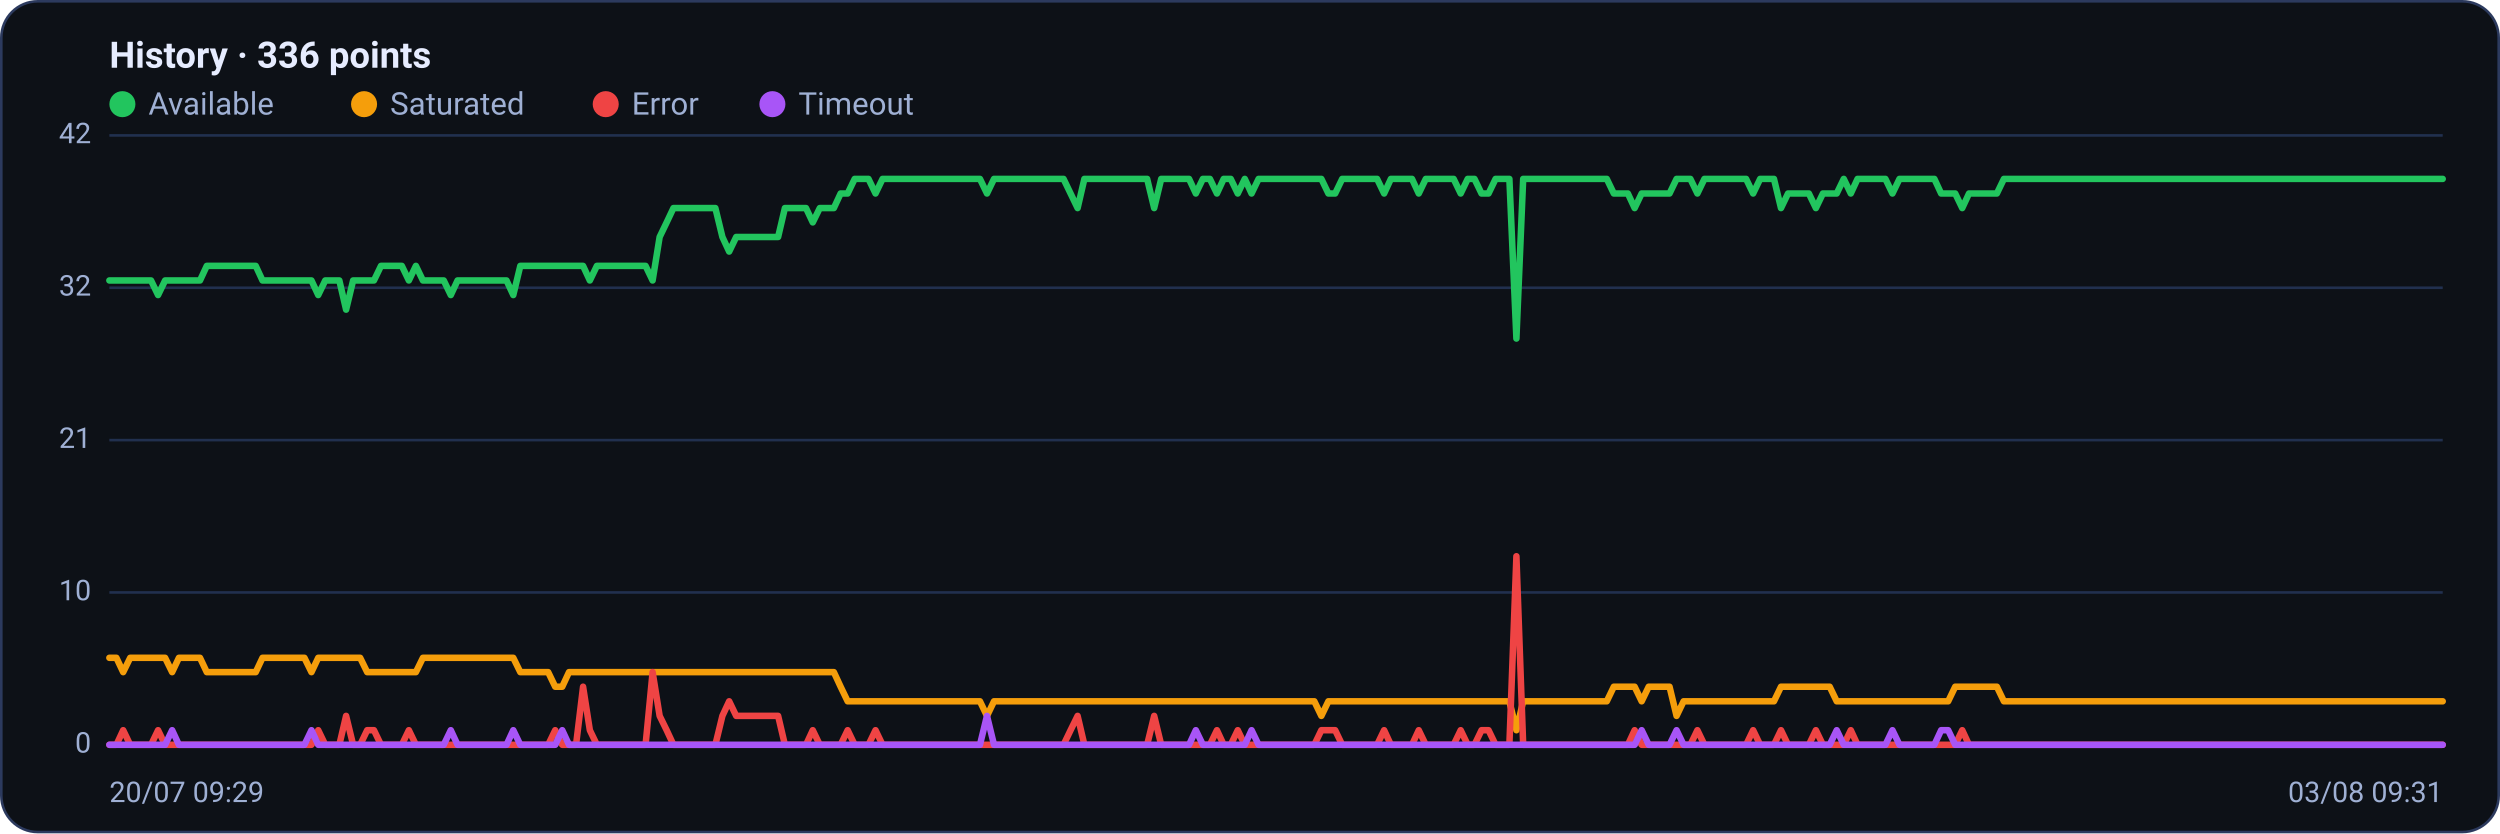
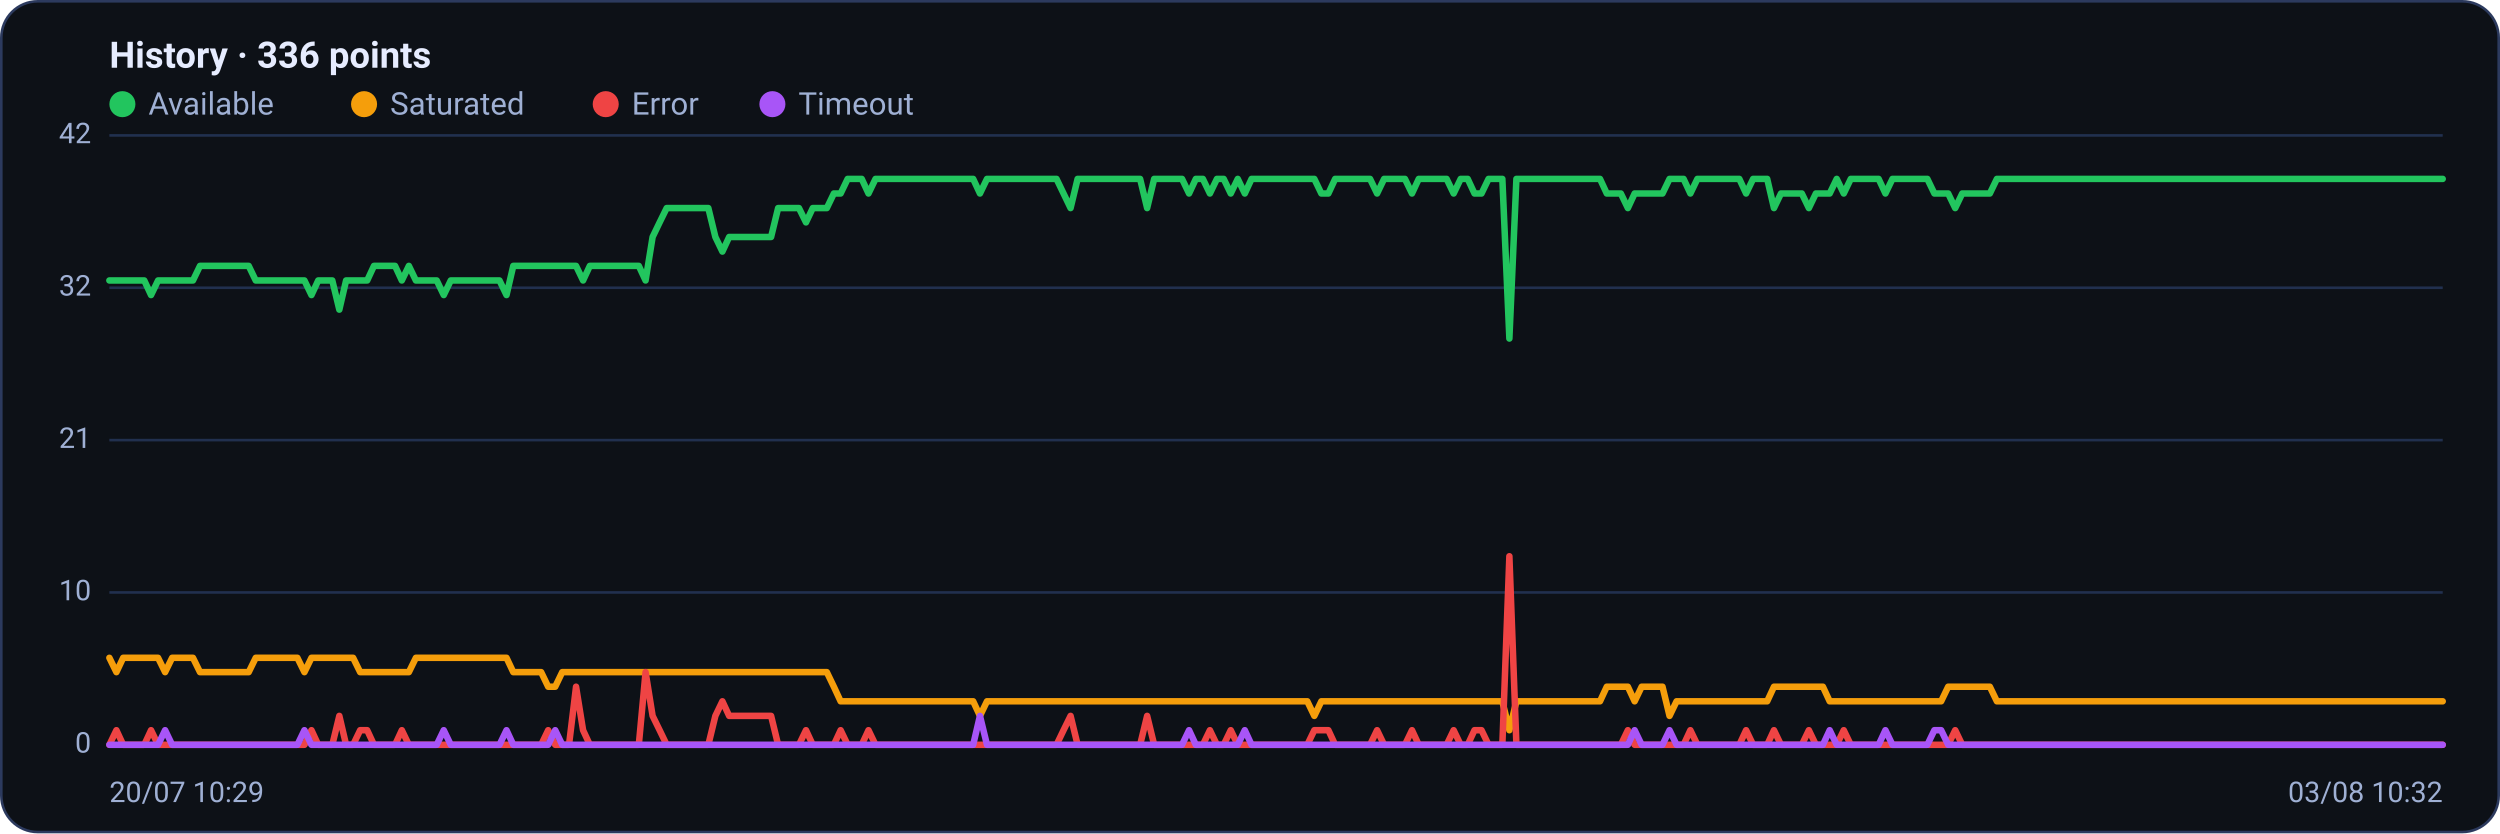
<svg xmlns="http://www.w3.org/2000/svg" viewBox="0 0 960 320" width="960" height="320" font-family="Segoe UI, system-ui, -apple-system, Roboto, Helvetica, Arial, sans-serif" role="img" aria-label="Availability history per region">
  <rect x="0.5" y="0.5" width="959" height="319" rx="14" fill="#0d1117" stroke="#2c3a5e" />
  <text x="42" y="26" font-size="14" font-weight="600" fill="#e6ecff">History · 336 points</text>
  <circle cx="47" cy="40" r="5" fill="#22c55e" />
  <text x="57" y="44" font-size="12" fill="#9fb0d4">Available</text>
  <circle cx="139.8" cy="40" r="5" fill="#f59e0b" />
  <text x="149.8" y="44" font-size="12" fill="#9fb0d4">Saturated</text>
  <circle cx="232.6" cy="40" r="5" fill="#ef4444" />
  <text x="242.6" y="44" font-size="12" fill="#9fb0d4">Error</text>
  <circle cx="296.6" cy="40" r="5" fill="#a855f7" />
  <text x="306.6" y="44" font-size="12" fill="#9fb0d4">Timeout</text>
  <line x1="42" y1="286.0" x2="938" y2="286.0" stroke="#21304f" stroke-width="1" />
  <text x="35" y="289.0" text-anchor="end" font-size="11" fill="#9fb0d4">0</text>
  <line x1="42" y1="227.5" x2="938" y2="227.5" stroke="#21304f" stroke-width="1" />
  <text x="35" y="230.5" text-anchor="end" font-size="11" fill="#9fb0d4">10</text>
  <line x1="42" y1="169.0" x2="938" y2="169.0" stroke="#21304f" stroke-width="1" />
  <text x="35" y="172.0" text-anchor="end" font-size="11" fill="#9fb0d4">21</text>
  <line x1="42" y1="110.5" x2="938" y2="110.5" stroke="#21304f" stroke-width="1" />
  <text x="35" y="113.5" text-anchor="end" font-size="11" fill="#9fb0d4">32</text>
  <line x1="42" y1="52.0" x2="938" y2="52.0" stroke="#21304f" stroke-width="1" />
  <text x="35" y="55.0" text-anchor="end" font-size="11" fill="#9fb0d4">42</text>
-   <polyline fill="none" stroke="#22c55e" stroke-width="2.5" stroke-linejoin="round" stroke-linecap="round" points="42.0,107.7 44.7,107.7 47.3,107.7 50.0,107.7 52.7,107.7 55.4,107.7 58.0,107.7 60.7,113.3 63.4,107.7 66.1,107.7 68.7,107.7 71.4,107.7 74.1,107.7 76.8,107.7 79.4,102.1 82.1,102.1 84.8,102.1 87.5,102.1 90.1,102.1 92.8,102.1 95.5,102.1 98.2,102.1 100.8,107.7 103.5,107.7 106.2,107.7 108.9,107.7 111.5,107.7 114.2,107.7 116.9,107.7 119.6,107.7 122.2,113.3 124.9,107.7 127.6,107.7 130.3,107.7 132.9,118.9 135.6,107.7 138.3,107.7 141.0,107.7 143.6,107.7 146.3,102.1 149.0,102.1 151.7,102.1 154.3,102.1 157.0,107.7 159.7,102.1 162.4,107.7 165.0,107.7 167.7,107.7 170.4,107.7 173.1,113.3 175.7,107.7 178.4,107.7 181.1,107.7 183.8,107.7 186.4,107.7 189.1,107.7 191.8,107.7 194.5,107.7 197.1,113.3 199.8,102.1 202.5,102.1 205.2,102.1 207.8,102.1 210.5,102.1 213.2,102.1 215.9,102.1 218.5,102.1 221.2,102.1 223.9,102.1 226.5,107.7 229.2,102.1 231.9,102.1 234.6,102.1 237.2,102.1 239.9,102.1 242.6,102.1 245.3,102.1 247.9,102.1 250.6,107.7 253.3,91.0 256.0,85.4 258.6,79.9 261.3,79.9 264.0,79.9 266.7,79.9 269.3,79.9 272.0,79.9 274.7,79.9 277.4,91.0 280.0,96.6 282.7,91.0 285.4,91.0 288.1,91.0 290.7,91.0 293.4,91.0 296.1,91.0 298.8,91.0 301.4,79.9 304.1,79.9 306.8,79.9 309.5,79.9 312.1,85.4 314.8,79.9 317.5,79.9 320.2,79.9 322.8,74.3 325.5,74.3 328.2,68.7 330.9,68.7 333.5,68.7 336.2,74.3 338.9,68.7 341.6,68.7 344.2,68.7 346.9,68.7 349.6,68.7 352.3,68.7 354.9,68.7 357.6,68.7 360.3,68.7 363.0,68.7 365.6,68.7 368.3,68.7 371.0,68.7 373.7,68.7 376.3,68.7 379.0,74.3 381.7,68.7 384.4,68.7 387.0,68.7 389.7,68.7 392.4,68.7 395.1,68.7 397.7,68.7 400.4,68.7 403.1,68.7 405.7,68.7 408.4,68.7 411.1,74.3 413.8,79.9 416.4,68.7 419.1,68.7 421.8,68.7 424.5,68.7 427.1,68.7 429.8,68.7 432.5,68.7 435.2,68.7 437.8,68.7 440.5,68.7 443.2,79.9 445.9,68.7 448.5,68.7 451.2,68.7 453.9,68.7 456.6,68.7 459.2,74.3 461.9,68.7 464.6,68.7 467.3,74.3 469.9,68.7 472.6,68.7 475.3,74.3 478.0,68.7 480.6,74.3 483.3,68.7 486.0,68.7 488.7,68.7 491.3,68.7 494.0,68.7 496.7,68.7 499.4,68.7 502.0,68.7 504.7,68.7 507.4,68.7 510.1,74.3 512.7,74.3 515.4,68.7 518.1,68.7 520.8,68.7 523.4,68.7 526.1,68.7 528.8,68.7 531.5,74.3 534.1,68.7 536.8,68.7 539.5,68.7 542.2,68.7 544.8,74.3 547.5,68.7 550.2,68.7 552.9,68.7 555.5,68.7 558.2,68.7 560.9,74.3 563.6,68.7 566.2,68.7 568.9,74.3 571.6,74.3 574.3,68.7 576.9,68.7 579.6,68.7 582.3,130.0 584.9,68.7 587.6,68.7 590.3,68.7 593.0,68.7 595.6,68.7 598.3,68.7 601.0,68.7 603.7,68.7 606.3,68.7 609.0,68.7 611.7,68.7 614.4,68.7 617.0,68.7 619.7,74.3 622.4,74.3 625.1,74.3 627.7,79.9 630.4,74.3 633.1,74.3 635.8,74.3 638.4,74.3 641.1,74.3 643.8,68.7 646.5,68.7 649.1,68.7 651.8,74.3 654.5,68.7 657.2,68.7 659.8,68.7 662.5,68.7 665.2,68.7 667.9,68.7 670.5,68.7 673.2,74.3 675.9,68.7 678.6,68.7 681.2,68.7 683.9,79.9 686.6,74.3 689.3,74.3 691.9,74.3 694.6,74.3 697.3,79.9 700.0,74.3 702.6,74.3 705.3,74.3 708.0,68.7 710.7,74.3 713.3,68.7 716.0,68.7 718.7,68.7 721.4,68.7 724.0,68.7 726.7,74.3 729.4,68.7 732.1,68.7 734.7,68.7 737.4,68.7 740.1,68.7 742.8,68.7 745.4,74.3 748.1,74.3 750.8,74.3 753.5,79.9 756.1,74.3 758.8,74.3 761.5,74.3 764.1,74.3 766.8,74.3 769.5,68.7 772.2,68.7 774.8,68.7 777.5,68.7 780.2,68.7 782.9,68.7 785.5,68.7 788.2,68.7 790.9,68.7 793.6,68.7 796.2,68.7 798.9,68.7 801.6,68.7 804.3,68.7 806.9,68.7 809.6,68.7 812.3,68.7 815.0,68.7 817.6,68.7 820.3,68.7 823.0,68.7 825.7,68.7 828.3,68.7 831.0,68.7 833.7,68.7 836.4,68.7 839.0,68.7 841.7,68.7 844.4,68.7 847.1,68.7 849.7,68.7 852.4,68.7 855.1,68.7 857.8,68.7 860.4,68.7 863.1,68.7 865.8,68.7 868.5,68.7 871.1,68.7 873.8,68.7 876.5,68.7 879.2,68.7 881.8,68.7 884.5,68.7 887.2,68.7 889.9,68.7 892.5,68.7 895.2,68.7 897.9,68.7 900.6,68.7 903.2,68.7 905.9,68.7 908.6,68.7 911.3,68.7 913.9,68.7 916.6,68.7 919.3,68.7 922.0,68.7 924.6,68.7 927.3,68.7 930.0,68.7 932.7,68.7 935.3,68.7 938.0,68.7" />
-   <polyline fill="none" stroke="#f59e0b" stroke-width="2.5" stroke-linejoin="round" stroke-linecap="round" points="42.0,252.6 44.7,252.6 47.3,258.1 50.0,252.6 52.7,252.6 55.4,252.6 58.0,252.6 60.7,252.6 63.4,252.6 66.1,258.1 68.7,252.6 71.4,252.6 74.1,252.6 76.8,252.6 79.4,258.1 82.1,258.1 84.8,258.1 87.5,258.1 90.1,258.1 92.8,258.1 95.5,258.1 98.2,258.1 100.8,252.6 103.5,252.6 106.2,252.6 108.9,252.6 111.5,252.6 114.2,252.6 116.9,252.6 119.6,258.1 122.2,252.6 124.9,252.6 127.6,252.6 130.3,252.6 132.9,252.6 135.6,252.6 138.3,252.6 141.0,258.1 143.6,258.1 146.3,258.1 149.0,258.1 151.7,258.1 154.3,258.1 157.0,258.1 159.7,258.1 162.4,252.6 165.0,252.6 167.7,252.6 170.4,252.6 173.1,252.6 175.7,252.6 178.4,252.6 181.1,252.6 183.8,252.6 186.4,252.6 189.1,252.6 191.8,252.6 194.5,252.6 197.1,252.6 199.8,258.1 202.5,258.1 205.2,258.1 207.8,258.1 210.5,258.1 213.2,263.7 215.9,263.7 218.5,258.1 221.2,258.1 223.9,258.1 226.5,258.1 229.2,258.1 231.9,258.1 234.6,258.1 237.2,258.1 239.9,258.1 242.6,258.1 245.3,258.1 247.9,258.1 250.6,258.1 253.3,258.1 256.0,258.1 258.6,258.1 261.3,258.1 264.0,258.1 266.7,258.1 269.3,258.1 272.0,258.1 274.7,258.1 277.4,258.1 280.0,258.1 282.7,258.1 285.4,258.1 288.1,258.1 290.7,258.1 293.4,258.1 296.1,258.1 298.8,258.1 301.4,258.1 304.1,258.1 306.8,258.1 309.5,258.1 312.1,258.1 314.8,258.1 317.5,258.1 320.2,258.1 322.8,263.7 325.5,269.3 328.2,269.3 330.9,269.3 333.5,269.3 336.2,269.3 338.9,269.3 341.6,269.3 344.2,269.3 346.9,269.3 349.6,269.3 352.3,269.3 354.9,269.3 357.6,269.3 360.3,269.3 363.0,269.3 365.6,269.3 368.3,269.3 371.0,269.3 373.7,269.3 376.3,269.3 379.0,274.9 381.7,269.3 384.4,269.3 387.0,269.3 389.7,269.3 392.4,269.3 395.1,269.3 397.7,269.3 400.4,269.3 403.1,269.3 405.7,269.3 408.4,269.3 411.1,269.3 413.8,269.3 416.4,269.3 419.1,269.3 421.8,269.3 424.5,269.3 427.1,269.3 429.8,269.3 432.5,269.3 435.2,269.3 437.8,269.3 440.5,269.3 443.2,269.3 445.9,269.3 448.5,269.3 451.2,269.3 453.9,269.3 456.6,269.3 459.2,269.3 461.9,269.3 464.6,269.3 467.3,269.3 469.9,269.3 472.6,269.3 475.3,269.3 478.0,269.3 480.6,269.3 483.3,269.3 486.0,269.3 488.7,269.3 491.3,269.3 494.0,269.3 496.7,269.3 499.4,269.3 502.0,269.3 504.7,269.3 507.4,274.9 510.1,269.3 512.7,269.3 515.4,269.3 518.1,269.3 520.8,269.3 523.4,269.3 526.1,269.3 528.8,269.3 531.5,269.3 534.1,269.3 536.8,269.3 539.5,269.3 542.2,269.3 544.8,269.3 547.5,269.3 550.2,269.3 552.9,269.3 555.5,269.3 558.2,269.3 560.9,269.3 563.6,269.3 566.2,269.3 568.9,269.3 571.6,269.3 574.3,269.3 576.9,269.3 579.6,269.3 582.3,280.4 584.9,269.3 587.6,269.3 590.3,269.3 593.0,269.3 595.6,269.3 598.3,269.3 601.0,269.3 603.7,269.3 606.3,269.3 609.0,269.3 611.7,269.3 614.4,269.3 617.0,269.3 619.7,263.7 622.4,263.7 625.1,263.7 627.7,263.7 630.4,269.3 633.1,263.7 635.8,263.7 638.4,263.7 641.1,263.7 643.8,274.9 646.5,269.3 649.1,269.3 651.8,269.3 654.5,269.3 657.2,269.3 659.8,269.3 662.5,269.3 665.2,269.3 667.9,269.3 670.5,269.3 673.2,269.3 675.9,269.3 678.6,269.3 681.2,269.3 683.9,263.7 686.6,263.7 689.3,263.7 691.9,263.7 694.6,263.7 697.3,263.7 700.0,263.7 702.6,263.7 705.3,269.3 708.0,269.3 710.7,269.3 713.3,269.3 716.0,269.3 718.7,269.3 721.4,269.3 724.0,269.3 726.7,269.3 729.4,269.3 732.1,269.3 734.7,269.3 737.4,269.3 740.1,269.3 742.8,269.3 745.4,269.3 748.1,269.3 750.8,263.7 753.5,263.7 756.1,263.7 758.8,263.7 761.5,263.7 764.1,263.7 766.8,263.7 769.5,269.3 772.2,269.3 774.8,269.3 777.5,269.3 780.2,269.3 782.9,269.3 785.5,269.3 788.2,269.3 790.9,269.3 793.6,269.3 796.2,269.3 798.9,269.3 801.6,269.3 804.3,269.3 806.9,269.3 809.6,269.3 812.3,269.3 815.0,269.3 817.6,269.3 820.3,269.3 823.0,269.3 825.7,269.3 828.3,269.3 831.0,269.3 833.7,269.3 836.4,269.3 839.0,269.3 841.7,269.3 844.4,269.3 847.1,269.3 849.7,269.3 852.4,269.3 855.1,269.3 857.8,269.3 860.4,269.3 863.1,269.3 865.8,269.3 868.5,269.3 871.1,269.3 873.8,269.3 876.5,269.3 879.2,269.3 881.8,269.3 884.5,269.3 887.2,269.3 889.9,269.3 892.5,269.3 895.2,269.3 897.9,269.3 900.6,269.3 903.2,269.3 905.9,269.3 908.6,269.3 911.3,269.3 913.9,269.3 916.6,269.3 919.3,269.3 922.0,269.3 924.6,269.3 927.3,269.3 930.0,269.3 932.7,269.3 935.3,269.3 938.0,269.3" />
-   <polyline fill="none" stroke="#ef4444" stroke-width="2.5" stroke-linejoin="round" stroke-linecap="round" points="42.0,286.0 44.7,286.0 47.3,280.4 50.0,286.0 52.7,286.0 55.4,286.0 58.0,286.0 60.7,280.4 63.4,286.0 66.1,286.0 68.7,286.0 71.4,286.0 74.1,286.0 76.8,286.0 79.4,286.0 82.1,286.0 84.8,286.0 87.5,286.0 90.1,286.0 92.8,286.0 95.5,286.0 98.2,286.0 100.8,286.0 103.5,286.0 106.2,286.0 108.9,286.0 111.5,286.0 114.2,286.0 116.9,286.0 119.6,286.0 122.2,280.4 124.9,286.0 127.6,286.0 130.3,286.0 132.9,274.9 135.6,286.0 138.3,286.0 141.0,280.4 143.6,280.4 146.3,286.0 149.0,286.0 151.7,286.0 154.3,286.0 157.0,280.4 159.7,286.0 162.4,286.0 165.0,286.0 167.7,286.0 170.4,286.0 173.1,286.0 175.7,286.0 178.4,286.0 181.1,286.0 183.8,286.0 186.4,286.0 189.1,286.0 191.8,286.0 194.5,286.0 197.1,286.0 199.8,286.0 202.5,286.0 205.2,286.0 207.8,286.0 210.5,286.0 213.2,280.4 215.9,286.0 218.5,286.0 221.2,286.0 223.9,263.7 226.5,280.4 229.2,286.0 231.9,286.0 234.6,286.0 237.2,286.0 239.9,286.0 242.6,286.0 245.3,286.0 247.9,286.0 250.6,258.1 253.3,274.9 256.0,280.4 258.6,286.0 261.3,286.0 264.0,286.0 266.7,286.0 269.3,286.0 272.0,286.0 274.7,286.0 277.4,274.9 280.0,269.3 282.7,274.9 285.4,274.9 288.1,274.9 290.7,274.9 293.4,274.9 296.1,274.9 298.8,274.9 301.4,286.0 304.1,286.0 306.8,286.0 309.5,286.0 312.1,280.4 314.8,286.0 317.5,286.0 320.2,286.0 322.8,286.0 325.5,280.4 328.2,286.0 330.9,286.0 333.5,286.0 336.2,280.4 338.9,286.0 341.6,286.0 344.2,286.0 346.9,286.0 349.6,286.0 352.3,286.0 354.9,286.0 357.6,286.0 360.3,286.0 363.0,286.0 365.6,286.0 368.3,286.0 371.0,286.0 373.7,286.0 376.3,286.0 379.0,286.0 381.7,286.0 384.4,286.0 387.0,286.0 389.7,286.0 392.4,286.0 395.1,286.0 397.7,286.0 400.4,286.0 403.1,286.0 405.7,286.0 408.4,286.0 411.1,280.4 413.8,274.9 416.4,286.0 419.1,286.0 421.8,286.0 424.5,286.0 427.1,286.0 429.8,286.0 432.5,286.0 435.2,286.0 437.8,286.0 440.5,286.0 443.2,274.9 445.9,286.0 448.5,286.0 451.2,286.0 453.9,286.0 456.6,286.0 459.2,286.0 461.9,286.0 464.6,286.0 467.3,280.4 469.9,286.0 472.6,286.0 475.3,280.4 478.0,286.0 480.6,286.0 483.3,286.0 486.0,286.0 488.7,286.0 491.3,286.0 494.0,286.0 496.7,286.0 499.4,286.0 502.0,286.0 504.7,286.0 507.4,280.4 510.1,280.4 512.7,280.4 515.4,286.0 518.1,286.0 520.8,286.0 523.4,286.0 526.1,286.0 528.8,286.0 531.5,280.4 534.1,286.0 536.8,286.0 539.5,286.0 542.2,286.0 544.8,280.4 547.5,286.0 550.2,286.0 552.9,286.0 555.5,286.0 558.2,286.0 560.9,280.4 563.6,286.0 566.2,286.0 568.9,280.4 571.6,280.4 574.3,286.0 576.9,286.0 579.6,286.0 582.3,213.6 584.9,286.0 587.6,286.0 590.3,286.0 593.0,286.0 595.6,286.0 598.3,286.0 601.0,286.0 603.7,286.0 606.3,286.0 609.0,286.0 611.7,286.0 614.4,286.0 617.0,286.0 619.7,286.0 622.4,286.0 625.1,286.0 627.7,280.4 630.4,286.0 633.1,286.0 635.8,286.0 638.4,286.0 641.1,286.0 643.8,286.0 646.5,286.0 649.1,286.0 651.8,280.4 654.5,286.0 657.2,286.0 659.8,286.0 662.5,286.0 665.2,286.0 667.9,286.0 670.5,286.0 673.2,280.4 675.9,286.0 678.6,286.0 681.2,286.0 683.9,280.4 686.6,286.0 689.3,286.0 691.9,286.0 694.6,286.0 697.3,280.4 700.0,286.0 702.6,286.0 705.3,286.0 708.0,286.0 710.7,280.4 713.3,286.0 716.0,286.0 718.7,286.0 721.4,286.0 724.0,286.0 726.7,286.0 729.4,286.0 732.1,286.0 734.7,286.0 737.4,286.0 740.1,286.0 742.8,286.0 745.4,286.0 748.1,286.0 750.8,286.0 753.5,280.4 756.1,286.0 758.8,286.0 761.5,286.0 764.1,286.0 766.8,286.0 769.5,286.0 772.2,286.0 774.8,286.0 777.5,286.0 780.2,286.0 782.9,286.0 785.5,286.0 788.2,286.0 790.9,286.0 793.6,286.0 796.2,286.0 798.9,286.0 801.6,286.0 804.3,286.0 806.9,286.0 809.6,286.0 812.3,286.0 815.0,286.0 817.6,286.0 820.3,286.0 823.0,286.0 825.7,286.0 828.3,286.0 831.0,286.0 833.7,286.0 836.4,286.0 839.0,286.0 841.7,286.0 844.4,286.0 847.1,286.0 849.7,286.0 852.4,286.0 855.1,286.0 857.8,286.0 860.4,286.0 863.1,286.0 865.8,286.0 868.5,286.0 871.1,286.0 873.8,286.0 876.5,286.0 879.2,286.0 881.8,286.0 884.5,286.0 887.2,286.0 889.9,286.0 892.5,286.0 895.2,286.0 897.9,286.0 900.6,286.0 903.2,286.0 905.9,286.0 908.6,286.0 911.3,286.0 913.9,286.0 916.6,286.0 919.3,286.0 922.0,286.0 924.6,286.0 927.3,286.0 930.0,286.0 932.7,286.0 935.3,286.0 938.0,286.0" />
-   <polyline fill="none" stroke="#a855f7" stroke-width="2.5" stroke-linejoin="round" stroke-linecap="round" points="42.0,286.0 44.7,286.0 47.3,286.0 50.0,286.0 52.7,286.0 55.4,286.0 58.0,286.0 60.7,286.0 63.4,286.0 66.1,280.4 68.7,286.0 71.4,286.0 74.1,286.0 76.8,286.0 79.4,286.0 82.1,286.0 84.8,286.0 87.5,286.0 90.1,286.0 92.8,286.0 95.5,286.0 98.2,286.0 100.8,286.0 103.5,286.0 106.2,286.0 108.9,286.0 111.5,286.0 114.2,286.0 116.9,286.0 119.6,280.4 122.2,286.0 124.9,286.0 127.6,286.0 130.3,286.0 132.9,286.0 135.6,286.0 138.3,286.0 141.0,286.0 143.6,286.0 146.3,286.0 149.0,286.0 151.7,286.0 154.3,286.0 157.0,286.0 159.7,286.0 162.4,286.0 165.0,286.0 167.7,286.0 170.4,286.0 173.1,280.4 175.7,286.0 178.4,286.0 181.1,286.0 183.8,286.0 186.4,286.0 189.1,286.0 191.8,286.0 194.5,286.0 197.1,280.4 199.8,286.0 202.5,286.0 205.2,286.0 207.8,286.0 210.5,286.0 213.2,286.0 215.9,280.4 218.5,286.0 221.2,286.0 223.9,286.0 226.5,286.0 229.2,286.0 231.9,286.0 234.6,286.0 237.2,286.0 239.9,286.0 242.6,286.0 245.3,286.0 247.9,286.0 250.6,286.0 253.3,286.0 256.0,286.0 258.6,286.0 261.3,286.0 264.0,286.0 266.7,286.0 269.3,286.0 272.0,286.0 274.7,286.0 277.4,286.0 280.0,286.0 282.7,286.0 285.4,286.0 288.1,286.0 290.7,286.0 293.4,286.0 296.1,286.0 298.8,286.0 301.4,286.0 304.1,286.0 306.8,286.0 309.5,286.0 312.1,286.0 314.8,286.0 317.5,286.0 320.2,286.0 322.8,286.0 325.5,286.0 328.2,286.0 330.9,286.0 333.5,286.0 336.2,286.0 338.9,286.0 341.6,286.0 344.2,286.0 346.9,286.0 349.6,286.0 352.3,286.0 354.9,286.0 357.6,286.0 360.3,286.0 363.0,286.0 365.6,286.0 368.3,286.0 371.0,286.0 373.7,286.0 376.3,286.0 379.0,274.9 381.7,286.0 384.4,286.0 387.0,286.0 389.7,286.0 392.4,286.0 395.1,286.0 397.7,286.0 400.4,286.0 403.1,286.0 405.7,286.0 408.4,286.0 411.1,286.0 413.8,286.0 416.4,286.0 419.1,286.0 421.8,286.0 424.5,286.0 427.1,286.0 429.8,286.0 432.5,286.0 435.2,286.0 437.8,286.0 440.5,286.0 443.2,286.0 445.9,286.0 448.5,286.0 451.2,286.0 453.9,286.0 456.6,286.0 459.2,280.4 461.9,286.0 464.6,286.0 467.3,286.0 469.9,286.0 472.6,286.0 475.3,286.0 478.0,286.0 480.6,280.4 483.3,286.0 486.0,286.0 488.7,286.0 491.3,286.0 494.0,286.0 496.7,286.0 499.4,286.0 502.0,286.0 504.7,286.0 507.4,286.0 510.1,286.0 512.7,286.0 515.4,286.0 518.1,286.0 520.8,286.0 523.4,286.0 526.1,286.0 528.8,286.0 531.5,286.0 534.1,286.0 536.8,286.0 539.5,286.0 542.2,286.0 544.8,286.0 547.5,286.0 550.2,286.0 552.9,286.0 555.5,286.0 558.2,286.0 560.9,286.0 563.6,286.0 566.2,286.0 568.9,286.0 571.6,286.0 574.3,286.0 576.9,286.0 579.6,286.0 582.3,286.0 584.9,286.0 587.6,286.0 590.3,286.0 593.0,286.0 595.6,286.0 598.3,286.0 601.0,286.0 603.7,286.0 606.3,286.0 609.0,286.0 611.7,286.0 614.4,286.0 617.0,286.0 619.7,286.0 622.4,286.0 625.1,286.0 627.7,286.0 630.4,280.4 633.1,286.0 635.8,286.0 638.4,286.0 641.1,286.0 643.8,280.4 646.5,286.0 649.1,286.0 651.8,286.0 654.5,286.0 657.2,286.0 659.8,286.0 662.5,286.0 665.2,286.0 667.9,286.0 670.5,286.0 673.2,286.0 675.9,286.0 678.6,286.0 681.2,286.0 683.9,286.0 686.6,286.0 689.3,286.0 691.9,286.0 694.6,286.0 697.3,286.0 700.0,286.0 702.6,286.0 705.3,280.4 708.0,286.0 710.7,286.0 713.3,286.0 716.0,286.0 718.7,286.0 721.4,286.0 724.0,286.0 726.7,280.4 729.4,286.0 732.1,286.0 734.7,286.0 737.4,286.0 740.1,286.0 742.8,286.0 745.4,280.4 748.1,280.4 750.8,286.0 753.5,286.0 756.1,286.0 758.8,286.0 761.5,286.0 764.1,286.0 766.8,286.0 769.5,286.0 772.2,286.0 774.8,286.0 777.5,286.0 780.2,286.0 782.9,286.0 785.5,286.0 788.2,286.0 790.9,286.0 793.6,286.0 796.2,286.0 798.9,286.0 801.6,286.0 804.3,286.0 806.9,286.0 809.6,286.0 812.3,286.0 815.0,286.0 817.6,286.0 820.3,286.0 823.0,286.0 825.7,286.0 828.3,286.0 831.0,286.0 833.7,286.0 836.4,286.0 839.0,286.0 841.7,286.0 844.4,286.0 847.1,286.0 849.7,286.0 852.4,286.0 855.1,286.0 857.8,286.0 860.4,286.0 863.1,286.0 865.8,286.0 868.5,286.0 871.1,286.0 873.8,286.0 876.5,286.0 879.2,286.0 881.8,286.0 884.5,286.0 887.2,286.0 889.9,286.0 892.5,286.0 895.2,286.0 897.9,286.0 900.6,286.0 903.2,286.0 905.9,286.0 908.6,286.0 911.3,286.0 913.9,286.0 916.6,286.0 919.3,286.0 922.0,286.0 924.6,286.0 927.3,286.0 930.0,286.0 932.7,286.0 935.3,286.0 938.0,286.0" />
-   <text x="42" y="308" font-size="11" fill="#9fb0d4">20/07 09:29</text>
-   <text x="938" y="308" text-anchor="end" font-size="11" fill="#9fb0d4">03/08 09:31</text>
+   <polyline fill="none" stroke="#22c55e" stroke-width="2.5" stroke-linejoin="round" stroke-linecap="round" points="42.0,107.7 44.7,107.7 47.3,107.7 50.0,107.7 52.7,107.7 55.4,107.7 58.0,113.3 60.7,107.7 63.4,107.7 66.1,107.7 68.7,107.7 71.4,107.7 74.1,107.7 76.8,102.1 79.4,102.1 82.1,102.1 84.8,102.1 87.5,102.1 90.1,102.1 92.8,102.1 95.5,102.1 98.2,107.7 100.8,107.7 103.5,107.7 106.2,107.7 108.9,107.7 111.5,107.7 114.2,107.7 116.9,107.7 119.6,113.3 122.2,107.7 124.9,107.7 127.6,107.7 130.3,118.9 132.9,107.7 135.6,107.7 138.3,107.7 141.0,107.7 143.6,102.1 146.3,102.1 149.0,102.1 151.7,102.1 154.3,107.7 157.0,102.1 159.7,107.7 162.4,107.7 165.0,107.7 167.7,107.7 170.4,113.3 173.1,107.7 175.7,107.7 178.4,107.7 181.1,107.7 183.8,107.7 186.4,107.7 189.1,107.7 191.8,107.7 194.5,113.3 197.1,102.1 199.8,102.1 202.5,102.1 205.2,102.1 207.8,102.1 210.5,102.1 213.2,102.1 215.9,102.1 218.5,102.1 221.2,102.1 223.9,107.7 226.5,102.1 229.2,102.1 231.9,102.1 234.6,102.1 237.2,102.1 239.9,102.1 242.6,102.1 245.3,102.1 247.9,107.7 250.6,91.0 253.3,85.4 256.0,79.9 258.6,79.9 261.3,79.9 264.0,79.9 266.7,79.9 269.3,79.9 272.0,79.9 274.7,91.0 277.4,96.6 280.0,91.0 282.7,91.0 285.4,91.0 288.1,91.0 290.7,91.0 293.4,91.0 296.1,91.0 298.8,79.9 301.4,79.9 304.1,79.9 306.8,79.9 309.5,85.4 312.1,79.9 314.8,79.9 317.5,79.9 320.2,74.3 322.8,74.3 325.5,68.7 328.2,68.7 330.9,68.7 333.5,74.3 336.2,68.7 338.9,68.7 341.6,68.7 344.2,68.7 346.9,68.7 349.6,68.7 352.3,68.7 354.9,68.7 357.6,68.7 360.3,68.7 363.0,68.7 365.6,68.7 368.3,68.7 371.0,68.7 373.7,68.7 376.3,74.3 379.0,68.7 381.7,68.7 384.4,68.7 387.0,68.7 389.7,68.7 392.4,68.7 395.1,68.7 397.7,68.7 400.4,68.7 403.1,68.7 405.7,68.7 408.4,74.3 411.1,79.9 413.8,68.7 416.4,68.7 419.1,68.7 421.8,68.7 424.5,68.7 427.1,68.7 429.8,68.7 432.5,68.7 435.2,68.7 437.8,68.7 440.5,79.9 443.2,68.7 445.9,68.7 448.5,68.7 451.2,68.7 453.9,68.7 456.6,74.3 459.2,68.7 461.9,68.7 464.6,74.3 467.3,68.7 469.9,68.7 472.6,74.3 475.3,68.7 478.0,74.3 480.6,68.7 483.3,68.7 486.0,68.7 488.7,68.7 491.3,68.7 494.0,68.7 496.7,68.7 499.4,68.7 502.0,68.7 504.7,68.7 507.4,74.3 510.1,74.3 512.7,68.7 515.4,68.7 518.1,68.7 520.8,68.7 523.4,68.7 526.1,68.7 528.8,74.3 531.5,68.7 534.1,68.7 536.8,68.7 539.5,68.7 542.2,74.3 544.8,68.7 547.5,68.7 550.2,68.7 552.9,68.7 555.5,68.7 558.2,74.3 560.9,68.7 563.6,68.7 566.2,74.3 568.9,74.3 571.6,68.7 574.3,68.7 576.9,68.7 579.6,130.0 582.3,68.7 584.9,68.7 587.6,68.7 590.3,68.7 593.0,68.7 595.6,68.7 598.3,68.7 601.0,68.7 603.7,68.7 606.3,68.7 609.0,68.7 611.7,68.7 614.4,68.7 617.0,74.3 619.7,74.3 622.4,74.3 625.1,79.9 627.7,74.3 630.4,74.3 633.1,74.3 635.8,74.3 638.4,74.3 641.1,68.7 643.8,68.7 646.5,68.7 649.1,74.3 651.8,68.7 654.5,68.7 657.2,68.7 659.8,68.7 662.5,68.7 665.2,68.7 667.9,68.7 670.5,74.3 673.2,68.7 675.9,68.7 678.6,68.7 681.2,79.9 683.9,74.3 686.6,74.3 689.3,74.3 691.9,74.3 694.6,79.9 697.3,74.3 700.0,74.3 702.6,74.3 705.3,68.7 708.0,74.3 710.7,68.7 713.3,68.7 716.0,68.7 718.7,68.7 721.4,68.7 724.0,74.3 726.7,68.7 729.4,68.7 732.1,68.7 734.7,68.7 737.4,68.7 740.1,68.7 742.8,74.3 745.4,74.3 748.1,74.3 750.8,79.9 753.5,74.3 756.1,74.3 758.8,74.3 761.5,74.3 764.1,74.3 766.8,68.7 769.5,68.7 772.2,68.7 774.8,68.7 777.5,68.7 780.2,68.7 782.9,68.7 785.5,68.7 788.2,68.7 790.9,68.7 793.6,68.7 796.2,68.7 798.9,68.7 801.6,68.7 804.3,68.7 806.9,68.7 809.6,68.7 812.3,68.7 815.0,68.7 817.6,68.7 820.3,68.7 823.0,68.7 825.7,68.7 828.3,68.7 831.0,68.7 833.7,68.7 836.4,68.7 839.0,68.7 841.7,68.7 844.4,68.7 847.1,68.7 849.7,68.7 852.4,68.7 855.1,68.7 857.8,68.7 860.4,68.7 863.1,68.7 865.8,68.7 868.5,68.7 871.1,68.7 873.8,68.7 876.5,68.7 879.2,68.7 881.8,68.7 884.5,68.7 887.2,68.7 889.9,68.7 892.5,68.7 895.2,68.7 897.9,68.7 900.6,68.7 903.2,68.7 905.9,68.7 908.6,68.7 911.3,68.7 913.9,68.7 916.6,68.7 919.3,68.7 922.0,68.7 924.6,68.7 927.3,68.7 930.0,68.7 932.7,68.7 935.3,68.7 938.0,68.7" />
+   <polyline fill="none" stroke="#f59e0b" stroke-width="2.5" stroke-linejoin="round" stroke-linecap="round" points="42.0,252.6 44.7,258.1 47.3,252.6 50.0,252.6 52.7,252.6 55.4,252.6 58.0,252.6 60.7,252.6 63.4,258.1 66.1,252.6 68.7,252.6 71.4,252.6 74.1,252.6 76.8,258.1 79.4,258.1 82.1,258.1 84.8,258.1 87.5,258.1 90.1,258.1 92.8,258.1 95.5,258.1 98.2,252.6 100.8,252.6 103.5,252.6 106.2,252.6 108.9,252.6 111.5,252.6 114.2,252.6 116.9,258.1 119.6,252.6 122.2,252.6 124.9,252.6 127.6,252.6 130.3,252.6 132.9,252.6 135.6,252.6 138.3,258.1 141.0,258.1 143.6,258.1 146.3,258.1 149.0,258.1 151.7,258.1 154.3,258.1 157.0,258.1 159.7,252.6 162.4,252.6 165.0,252.6 167.7,252.6 170.4,252.6 173.1,252.6 175.7,252.6 178.4,252.6 181.1,252.6 183.8,252.6 186.4,252.6 189.1,252.6 191.8,252.6 194.5,252.6 197.1,258.1 199.8,258.1 202.5,258.1 205.2,258.1 207.8,258.1 210.5,263.7 213.2,263.7 215.9,258.1 218.5,258.1 221.2,258.1 223.9,258.1 226.5,258.1 229.2,258.1 231.9,258.1 234.6,258.1 237.2,258.1 239.9,258.1 242.6,258.1 245.3,258.1 247.9,258.1 250.6,258.1 253.3,258.1 256.0,258.1 258.6,258.1 261.3,258.1 264.0,258.1 266.7,258.1 269.3,258.1 272.0,258.1 274.7,258.1 277.4,258.1 280.0,258.1 282.7,258.1 285.4,258.1 288.1,258.1 290.7,258.1 293.4,258.1 296.1,258.1 298.8,258.1 301.4,258.1 304.1,258.1 306.8,258.1 309.5,258.1 312.1,258.1 314.8,258.1 317.5,258.1 320.2,263.7 322.8,269.3 325.5,269.3 328.2,269.3 330.9,269.3 333.5,269.3 336.2,269.3 338.9,269.3 341.6,269.3 344.2,269.3 346.9,269.3 349.6,269.3 352.3,269.3 354.9,269.3 357.6,269.3 360.3,269.3 363.0,269.3 365.6,269.3 368.3,269.3 371.0,269.3 373.7,269.3 376.3,274.9 379.0,269.3 381.7,269.3 384.4,269.3 387.0,269.3 389.7,269.3 392.4,269.3 395.1,269.3 397.7,269.3 400.4,269.3 403.1,269.3 405.7,269.3 408.4,269.3 411.1,269.3 413.8,269.3 416.4,269.3 419.1,269.3 421.8,269.3 424.5,269.3 427.1,269.3 429.8,269.3 432.5,269.3 435.2,269.3 437.8,269.3 440.5,269.3 443.2,269.3 445.9,269.3 448.5,269.3 451.2,269.3 453.9,269.3 456.6,269.3 459.2,269.3 461.9,269.3 464.6,269.3 467.3,269.3 469.9,269.3 472.6,269.3 475.3,269.3 478.0,269.3 480.6,269.3 483.3,269.3 486.0,269.3 488.7,269.3 491.3,269.3 494.0,269.3 496.7,269.3 499.4,269.3 502.0,269.3 504.7,274.9 507.4,269.3 510.1,269.3 512.7,269.3 515.4,269.3 518.1,269.3 520.8,269.3 523.4,269.3 526.1,269.3 528.8,269.3 531.5,269.3 534.1,269.3 536.8,269.3 539.5,269.3 542.2,269.3 544.8,269.3 547.5,269.3 550.2,269.3 552.9,269.3 555.5,269.3 558.2,269.3 560.9,269.3 563.6,269.3 566.2,269.3 568.9,269.3 571.6,269.3 574.3,269.3 576.9,269.3 579.6,280.4 582.3,269.3 584.9,269.3 587.6,269.3 590.3,269.3 593.0,269.3 595.6,269.3 598.3,269.3 601.0,269.3 603.7,269.3 606.3,269.3 609.0,269.3 611.7,269.3 614.4,269.3 617.0,263.7 619.7,263.7 622.4,263.7 625.1,263.7 627.7,269.3 630.4,263.7 633.1,263.7 635.8,263.7 638.4,263.7 641.1,274.9 643.8,269.3 646.5,269.3 649.1,269.3 651.8,269.3 654.5,269.3 657.2,269.3 659.8,269.3 662.5,269.3 665.2,269.3 667.9,269.3 670.5,269.3 673.2,269.3 675.9,269.3 678.6,269.3 681.2,263.7 683.9,263.7 686.6,263.7 689.3,263.7 691.9,263.7 694.6,263.7 697.3,263.7 700.0,263.7 702.6,269.3 705.3,269.3 708.0,269.3 710.7,269.3 713.3,269.3 716.0,269.3 718.7,269.3 721.4,269.3 724.0,269.3 726.7,269.3 729.4,269.3 732.1,269.3 734.7,269.3 737.4,269.3 740.1,269.3 742.8,269.3 745.4,269.3 748.1,263.7 750.8,263.7 753.5,263.7 756.1,263.7 758.8,263.7 761.5,263.7 764.1,263.7 766.8,269.3 769.5,269.3 772.2,269.3 774.8,269.3 777.5,269.3 780.2,269.3 782.9,269.3 785.5,269.3 788.2,269.3 790.9,269.3 793.6,269.3 796.2,269.3 798.9,269.3 801.6,269.3 804.3,269.3 806.9,269.3 809.6,269.3 812.3,269.3 815.0,269.3 817.6,269.3 820.3,269.3 823.0,269.3 825.7,269.3 828.3,269.3 831.0,269.3 833.7,269.3 836.4,269.3 839.0,269.3 841.7,269.3 844.4,269.3 847.1,269.3 849.7,269.3 852.4,269.3 855.1,269.3 857.8,269.3 860.4,269.3 863.1,269.3 865.8,269.3 868.5,269.3 871.1,269.3 873.8,269.3 876.5,269.3 879.2,269.3 881.8,269.3 884.5,269.3 887.2,269.3 889.9,269.3 892.5,269.3 895.2,269.3 897.9,269.3 900.6,269.3 903.2,269.3 905.9,269.3 908.6,269.3 911.3,269.3 913.9,269.3 916.6,269.3 919.3,269.3 922.0,269.3 924.6,269.3 927.3,269.3 930.0,269.3 932.7,269.3 935.3,269.3 938.0,269.3" />
+   <polyline fill="none" stroke="#ef4444" stroke-width="2.5" stroke-linejoin="round" stroke-linecap="round" points="42.0,286.0 44.7,280.4 47.3,286.0 50.0,286.0 52.7,286.0 55.4,286.0 58.0,280.4 60.7,286.0 63.4,286.0 66.1,286.0 68.7,286.0 71.4,286.0 74.1,286.0 76.8,286.0 79.4,286.0 82.1,286.0 84.8,286.0 87.5,286.0 90.1,286.0 92.8,286.0 95.5,286.0 98.2,286.0 100.8,286.0 103.5,286.0 106.2,286.0 108.9,286.0 111.5,286.0 114.2,286.0 116.9,286.0 119.6,280.4 122.2,286.0 124.9,286.0 127.6,286.0 130.3,274.9 132.9,286.0 135.6,286.0 138.3,280.4 141.0,280.4 143.6,286.0 146.3,286.0 149.0,286.0 151.7,286.0 154.3,280.4 157.0,286.0 159.7,286.0 162.4,286.0 165.0,286.0 167.7,286.0 170.4,286.0 173.1,286.0 175.7,286.0 178.4,286.0 181.1,286.0 183.8,286.0 186.4,286.0 189.1,286.0 191.8,286.0 194.5,286.0 197.1,286.0 199.8,286.0 202.5,286.0 205.2,286.0 207.8,286.0 210.5,280.4 213.2,286.0 215.9,286.0 218.5,286.0 221.2,263.7 223.9,280.4 226.5,286.0 229.2,286.0 231.9,286.0 234.6,286.0 237.2,286.0 239.9,286.0 242.6,286.0 245.3,286.0 247.9,258.1 250.6,274.9 253.3,280.4 256.0,286.0 258.6,286.0 261.3,286.0 264.0,286.0 266.7,286.0 269.3,286.0 272.0,286.0 274.7,274.9 277.4,269.3 280.0,274.9 282.7,274.9 285.4,274.9 288.1,274.9 290.7,274.9 293.4,274.9 296.1,274.9 298.8,286.0 301.4,286.0 304.1,286.0 306.8,286.0 309.5,280.4 312.1,286.0 314.8,286.0 317.5,286.0 320.2,286.0 322.8,280.4 325.5,286.0 328.2,286.0 330.9,286.0 333.5,280.4 336.2,286.0 338.9,286.0 341.6,286.0 344.2,286.0 346.9,286.0 349.6,286.0 352.3,286.0 354.9,286.0 357.6,286.0 360.3,286.0 363.0,286.0 365.6,286.0 368.3,286.0 371.0,286.0 373.7,286.0 376.3,286.0 379.0,286.0 381.7,286.0 384.4,286.0 387.0,286.0 389.7,286.0 392.4,286.0 395.1,286.0 397.7,286.0 400.4,286.0 403.1,286.0 405.7,286.0 408.4,280.4 411.1,274.9 413.8,286.0 416.4,286.0 419.1,286.0 421.8,286.0 424.5,286.0 427.1,286.0 429.8,286.0 432.5,286.0 435.2,286.0 437.8,286.0 440.5,274.9 443.2,286.0 445.9,286.0 448.5,286.0 451.2,286.0 453.9,286.0 456.6,286.0 459.2,286.0 461.9,286.0 464.6,280.4 467.3,286.0 469.9,286.0 472.6,280.4 475.3,286.0 478.0,286.0 480.6,286.0 483.3,286.0 486.0,286.0 488.7,286.0 491.3,286.0 494.0,286.0 496.7,286.0 499.4,286.0 502.0,286.0 504.7,280.4 507.4,280.4 510.1,280.4 512.7,286.0 515.4,286.0 518.1,286.0 520.8,286.0 523.4,286.0 526.1,286.0 528.8,280.4 531.5,286.0 534.1,286.0 536.8,286.0 539.5,286.0 542.2,280.4 544.8,286.0 547.5,286.0 550.2,286.0 552.9,286.0 555.5,286.0 558.2,280.4 560.9,286.0 563.6,286.0 566.2,280.4 568.9,280.4 571.6,286.0 574.3,286.0 576.9,286.0 579.6,213.6 582.3,286.0 584.9,286.0 587.6,286.0 590.3,286.0 593.0,286.0 595.6,286.0 598.3,286.0 601.0,286.0 603.7,286.0 606.3,286.0 609.0,286.0 611.7,286.0 614.4,286.0 617.0,286.0 619.7,286.0 622.4,286.0 625.1,280.4 627.7,286.0 630.4,286.0 633.1,286.0 635.8,286.0 638.4,286.0 641.1,286.0 643.8,286.0 646.5,286.0 649.1,280.4 651.8,286.0 654.5,286.0 657.2,286.0 659.8,286.0 662.5,286.0 665.2,286.0 667.9,286.0 670.5,280.4 673.2,286.0 675.9,286.0 678.6,286.0 681.2,280.4 683.9,286.0 686.6,286.0 689.3,286.0 691.9,286.0 694.6,280.4 697.3,286.0 700.0,286.0 702.6,286.0 705.3,286.0 708.0,280.4 710.7,286.0 713.3,286.0 716.0,286.0 718.7,286.0 721.4,286.0 724.0,286.0 726.7,286.0 729.4,286.0 732.1,286.0 734.7,286.0 737.4,286.0 740.1,286.0 742.8,286.0 745.4,286.0 748.1,286.0 750.8,280.4 753.5,286.0 756.1,286.0 758.8,286.0 761.5,286.0 764.1,286.0 766.8,286.0 769.5,286.0 772.2,286.0 774.8,286.0 777.5,286.0 780.2,286.0 782.9,286.0 785.5,286.0 788.2,286.0 790.9,286.0 793.6,286.0 796.2,286.0 798.9,286.0 801.6,286.0 804.3,286.0 806.9,286.0 809.6,286.0 812.3,286.0 815.0,286.0 817.6,286.0 820.3,286.0 823.0,286.0 825.7,286.0 828.3,286.0 831.0,286.0 833.7,286.0 836.4,286.0 839.0,286.0 841.7,286.0 844.4,286.0 847.1,286.0 849.7,286.0 852.4,286.0 855.1,286.0 857.8,286.0 860.4,286.0 863.1,286.0 865.8,286.0 868.5,286.0 871.1,286.0 873.8,286.0 876.5,286.0 879.2,286.0 881.8,286.0 884.5,286.0 887.2,286.0 889.9,286.0 892.5,286.0 895.2,286.0 897.9,286.0 900.6,286.0 903.2,286.0 905.9,286.0 908.6,286.0 911.3,286.0 913.9,286.0 916.6,286.0 919.3,286.0 922.0,286.0 924.6,286.0 927.3,286.0 930.0,286.0 932.7,286.0 935.3,286.0 938.0,286.0" />
+   <polyline fill="none" stroke="#a855f7" stroke-width="2.5" stroke-linejoin="round" stroke-linecap="round" points="42.0,286.0 44.7,286.0 47.3,286.0 50.0,286.0 52.7,286.0 55.4,286.0 58.0,286.0 60.7,286.0 63.4,280.4 66.1,286.0 68.7,286.0 71.4,286.0 74.1,286.0 76.8,286.0 79.4,286.0 82.1,286.0 84.8,286.0 87.5,286.0 90.1,286.0 92.8,286.0 95.5,286.0 98.2,286.0 100.8,286.0 103.5,286.0 106.2,286.0 108.9,286.0 111.5,286.0 114.2,286.0 116.9,280.4 119.6,286.0 122.2,286.0 124.9,286.0 127.6,286.0 130.3,286.0 132.9,286.0 135.6,286.0 138.3,286.0 141.0,286.0 143.6,286.0 146.3,286.0 149.0,286.0 151.7,286.0 154.3,286.0 157.0,286.0 159.7,286.0 162.4,286.0 165.0,286.0 167.7,286.0 170.4,280.4 173.1,286.0 175.7,286.0 178.4,286.0 181.1,286.0 183.8,286.0 186.4,286.0 189.1,286.0 191.8,286.0 194.5,280.4 197.1,286.0 199.8,286.0 202.5,286.0 205.2,286.0 207.8,286.0 210.5,286.0 213.2,280.4 215.9,286.0 218.5,286.0 221.2,286.0 223.9,286.0 226.5,286.0 229.2,286.0 231.9,286.0 234.6,286.0 237.2,286.0 239.9,286.0 242.6,286.0 245.3,286.0 247.9,286.0 250.6,286.0 253.3,286.0 256.0,286.0 258.6,286.0 261.3,286.0 264.0,286.0 266.7,286.0 269.3,286.0 272.0,286.0 274.7,286.0 277.4,286.0 280.0,286.0 282.7,286.0 285.4,286.0 288.1,286.0 290.7,286.0 293.4,286.0 296.1,286.0 298.8,286.0 301.4,286.0 304.1,286.0 306.8,286.0 309.5,286.0 312.1,286.0 314.8,286.0 317.5,286.0 320.2,286.0 322.8,286.0 325.5,286.0 328.2,286.0 330.9,286.0 333.5,286.0 336.2,286.0 338.9,286.0 341.6,286.0 344.2,286.0 346.9,286.0 349.6,286.0 352.3,286.0 354.9,286.0 357.6,286.0 360.3,286.0 363.0,286.0 365.6,286.0 368.3,286.0 371.0,286.0 373.7,286.0 376.3,274.9 379.0,286.0 381.7,286.0 384.4,286.0 387.0,286.0 389.7,286.0 392.4,286.0 395.1,286.0 397.7,286.0 400.4,286.0 403.1,286.0 405.7,286.0 408.4,286.0 411.1,286.0 413.8,286.0 416.4,286.0 419.1,286.0 421.8,286.0 424.5,286.0 427.1,286.0 429.8,286.0 432.5,286.0 435.2,286.0 437.8,286.0 440.5,286.0 443.2,286.0 445.9,286.0 448.5,286.0 451.2,286.0 453.9,286.0 456.6,280.4 459.2,286.0 461.9,286.0 464.6,286.0 467.3,286.0 469.9,286.0 472.6,286.0 475.3,286.0 478.0,280.4 480.6,286.0 483.3,286.0 486.0,286.0 488.7,286.0 491.3,286.0 494.0,286.0 496.7,286.0 499.4,286.0 502.0,286.0 504.7,286.0 507.4,286.0 510.1,286.0 512.7,286.0 515.4,286.0 518.1,286.0 520.8,286.0 523.4,286.0 526.1,286.0 528.8,286.0 531.5,286.0 534.1,286.0 536.8,286.0 539.5,286.0 542.2,286.0 544.8,286.0 547.5,286.0 550.2,286.0 552.9,286.0 555.5,286.0 558.2,286.0 560.9,286.0 563.6,286.0 566.2,286.0 568.9,286.0 571.6,286.0 574.3,286.0 576.9,286.0 579.6,286.0 582.3,286.0 584.9,286.0 587.6,286.0 590.3,286.0 593.0,286.0 595.6,286.0 598.3,286.0 601.0,286.0 603.7,286.0 606.3,286.0 609.0,286.0 611.7,286.0 614.4,286.0 617.0,286.0 619.7,286.0 622.4,286.0 625.1,286.0 627.7,280.4 630.4,286.0 633.1,286.0 635.8,286.0 638.4,286.0 641.1,280.4 643.8,286.0 646.5,286.0 649.1,286.0 651.8,286.0 654.5,286.0 657.2,286.0 659.8,286.0 662.5,286.0 665.2,286.0 667.9,286.0 670.5,286.0 673.2,286.0 675.9,286.0 678.6,286.0 681.2,286.0 683.9,286.0 686.6,286.0 689.3,286.0 691.9,286.0 694.6,286.0 697.3,286.0 700.0,286.0 702.6,280.4 705.3,286.0 708.0,286.0 710.7,286.0 713.3,286.0 716.0,286.0 718.7,286.0 721.4,286.0 724.0,280.4 726.7,286.0 729.4,286.0 732.1,286.0 734.7,286.0 737.4,286.0 740.1,286.0 742.8,280.4 745.4,280.4 748.1,286.0 750.8,286.0 753.5,286.0 756.1,286.0 758.8,286.0 761.5,286.0 764.1,286.0 766.8,286.0 769.5,286.0 772.2,286.0 774.8,286.0 777.5,286.0 780.2,286.0 782.9,286.0 785.5,286.0 788.2,286.0 790.9,286.0 793.6,286.0 796.2,286.0 798.9,286.0 801.6,286.0 804.3,286.0 806.9,286.0 809.6,286.0 812.3,286.0 815.0,286.0 817.6,286.0 820.3,286.0 823.0,286.0 825.7,286.0 828.3,286.0 831.0,286.0 833.7,286.0 836.4,286.0 839.0,286.0 841.7,286.0 844.4,286.0 847.1,286.0 849.7,286.0 852.4,286.0 855.1,286.0 857.8,286.0 860.4,286.0 863.1,286.0 865.8,286.0 868.5,286.0 871.1,286.0 873.8,286.0 876.5,286.0 879.2,286.0 881.8,286.0 884.5,286.0 887.2,286.0 889.9,286.0 892.5,286.0 895.2,286.0 897.9,286.0 900.6,286.0 903.2,286.0 905.9,286.0 908.6,286.0 911.3,286.0 913.9,286.0 916.6,286.0 919.3,286.0 922.0,286.0 924.6,286.0 927.3,286.0 930.0,286.0 932.7,286.0 935.3,286.0 938.0,286.0" />
+   <text x="42" y="308" font-size="11" fill="#9fb0d4">20/07 10:29</text>
+   <text x="938" y="308" text-anchor="end" font-size="11" fill="#9fb0d4">03/08 10:32</text>
</svg>
